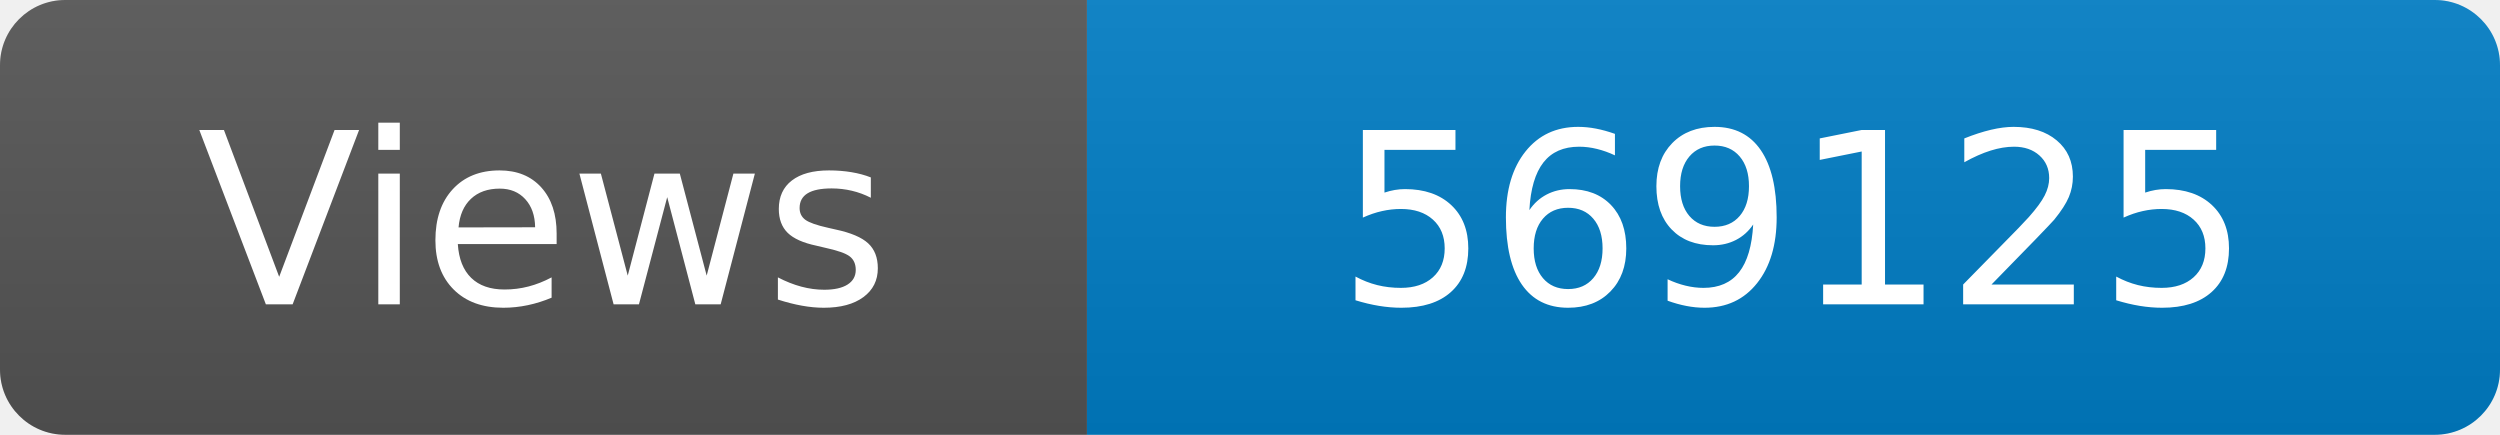
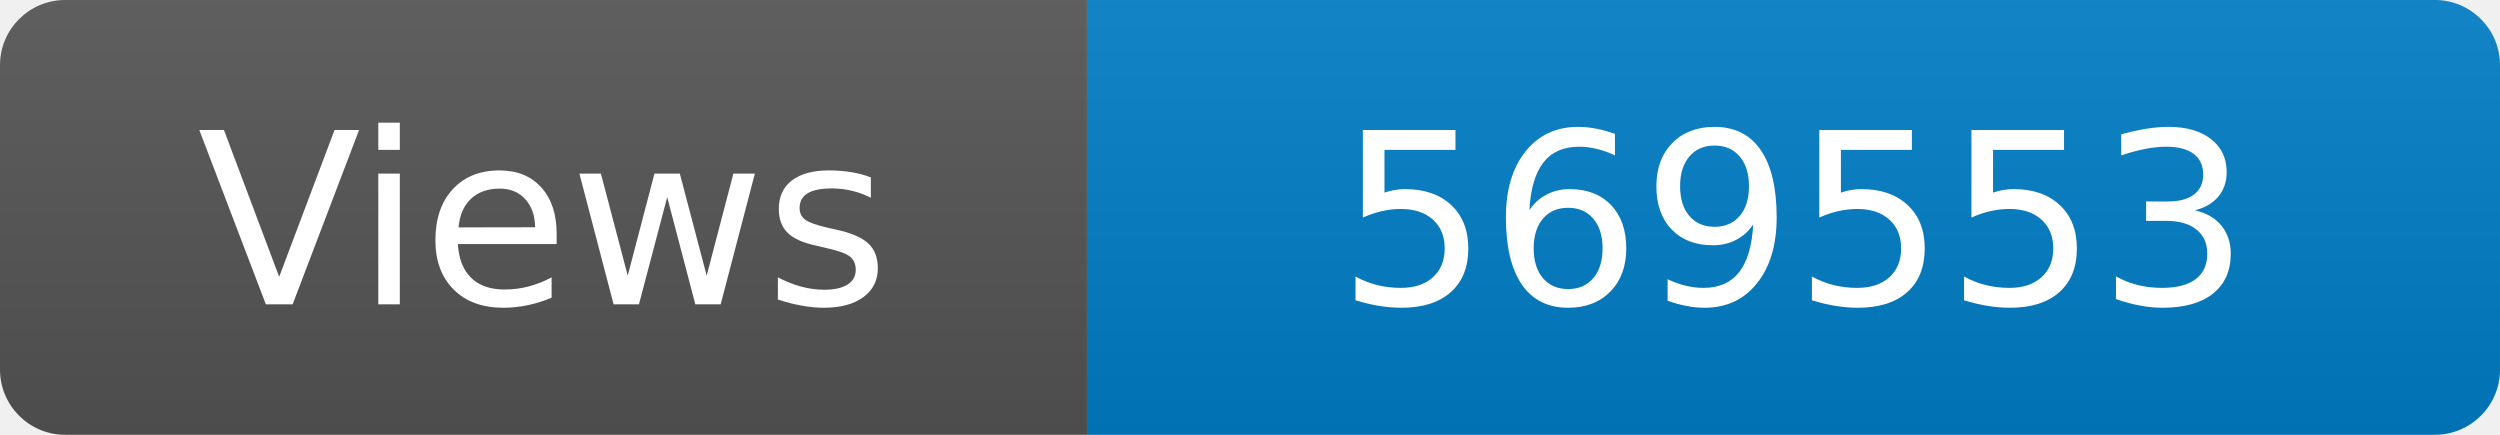
<svg xmlns="http://www.w3.org/2000/svg" width="115" height="20" role="img" aria-label="Maintained?: yes">
  <linearGradient id="s" x2="0" y2="100%">
    <stop offset="0" stop-color="#bbb" stop-opacity=".1" />
    <stop offset="1" stop-opacity=".1" />
  </linearGradient>
  <clipPath id="r">
    <rect width="115" height="20" rx="3" fill="#fff" />
  </clipPath>
  <g clip-path="url(#r)">
    <rect width="50" height="20" fill="#555" />
    <rect x="50" width="160" height="20" fill="#007ec6" />
    <rect width="115" height="20" fill="url(#s)" />
  </g>
  <g fill="#fff" text-anchor="middle" font-family="Verdana,Geneva,DejaVu Sans,sans-serif" font-size="110">
    <text x="250" y="140" transform="scale(.1)" fill="#fff">Views</text>
-     <text x="825" y="140" transform="scale(.1)" fill="#fff">569125</text>
+     <text x="825" y="140" transform="scale(.1)" fill="#fff">569553</text>
  </g>
</svg>
